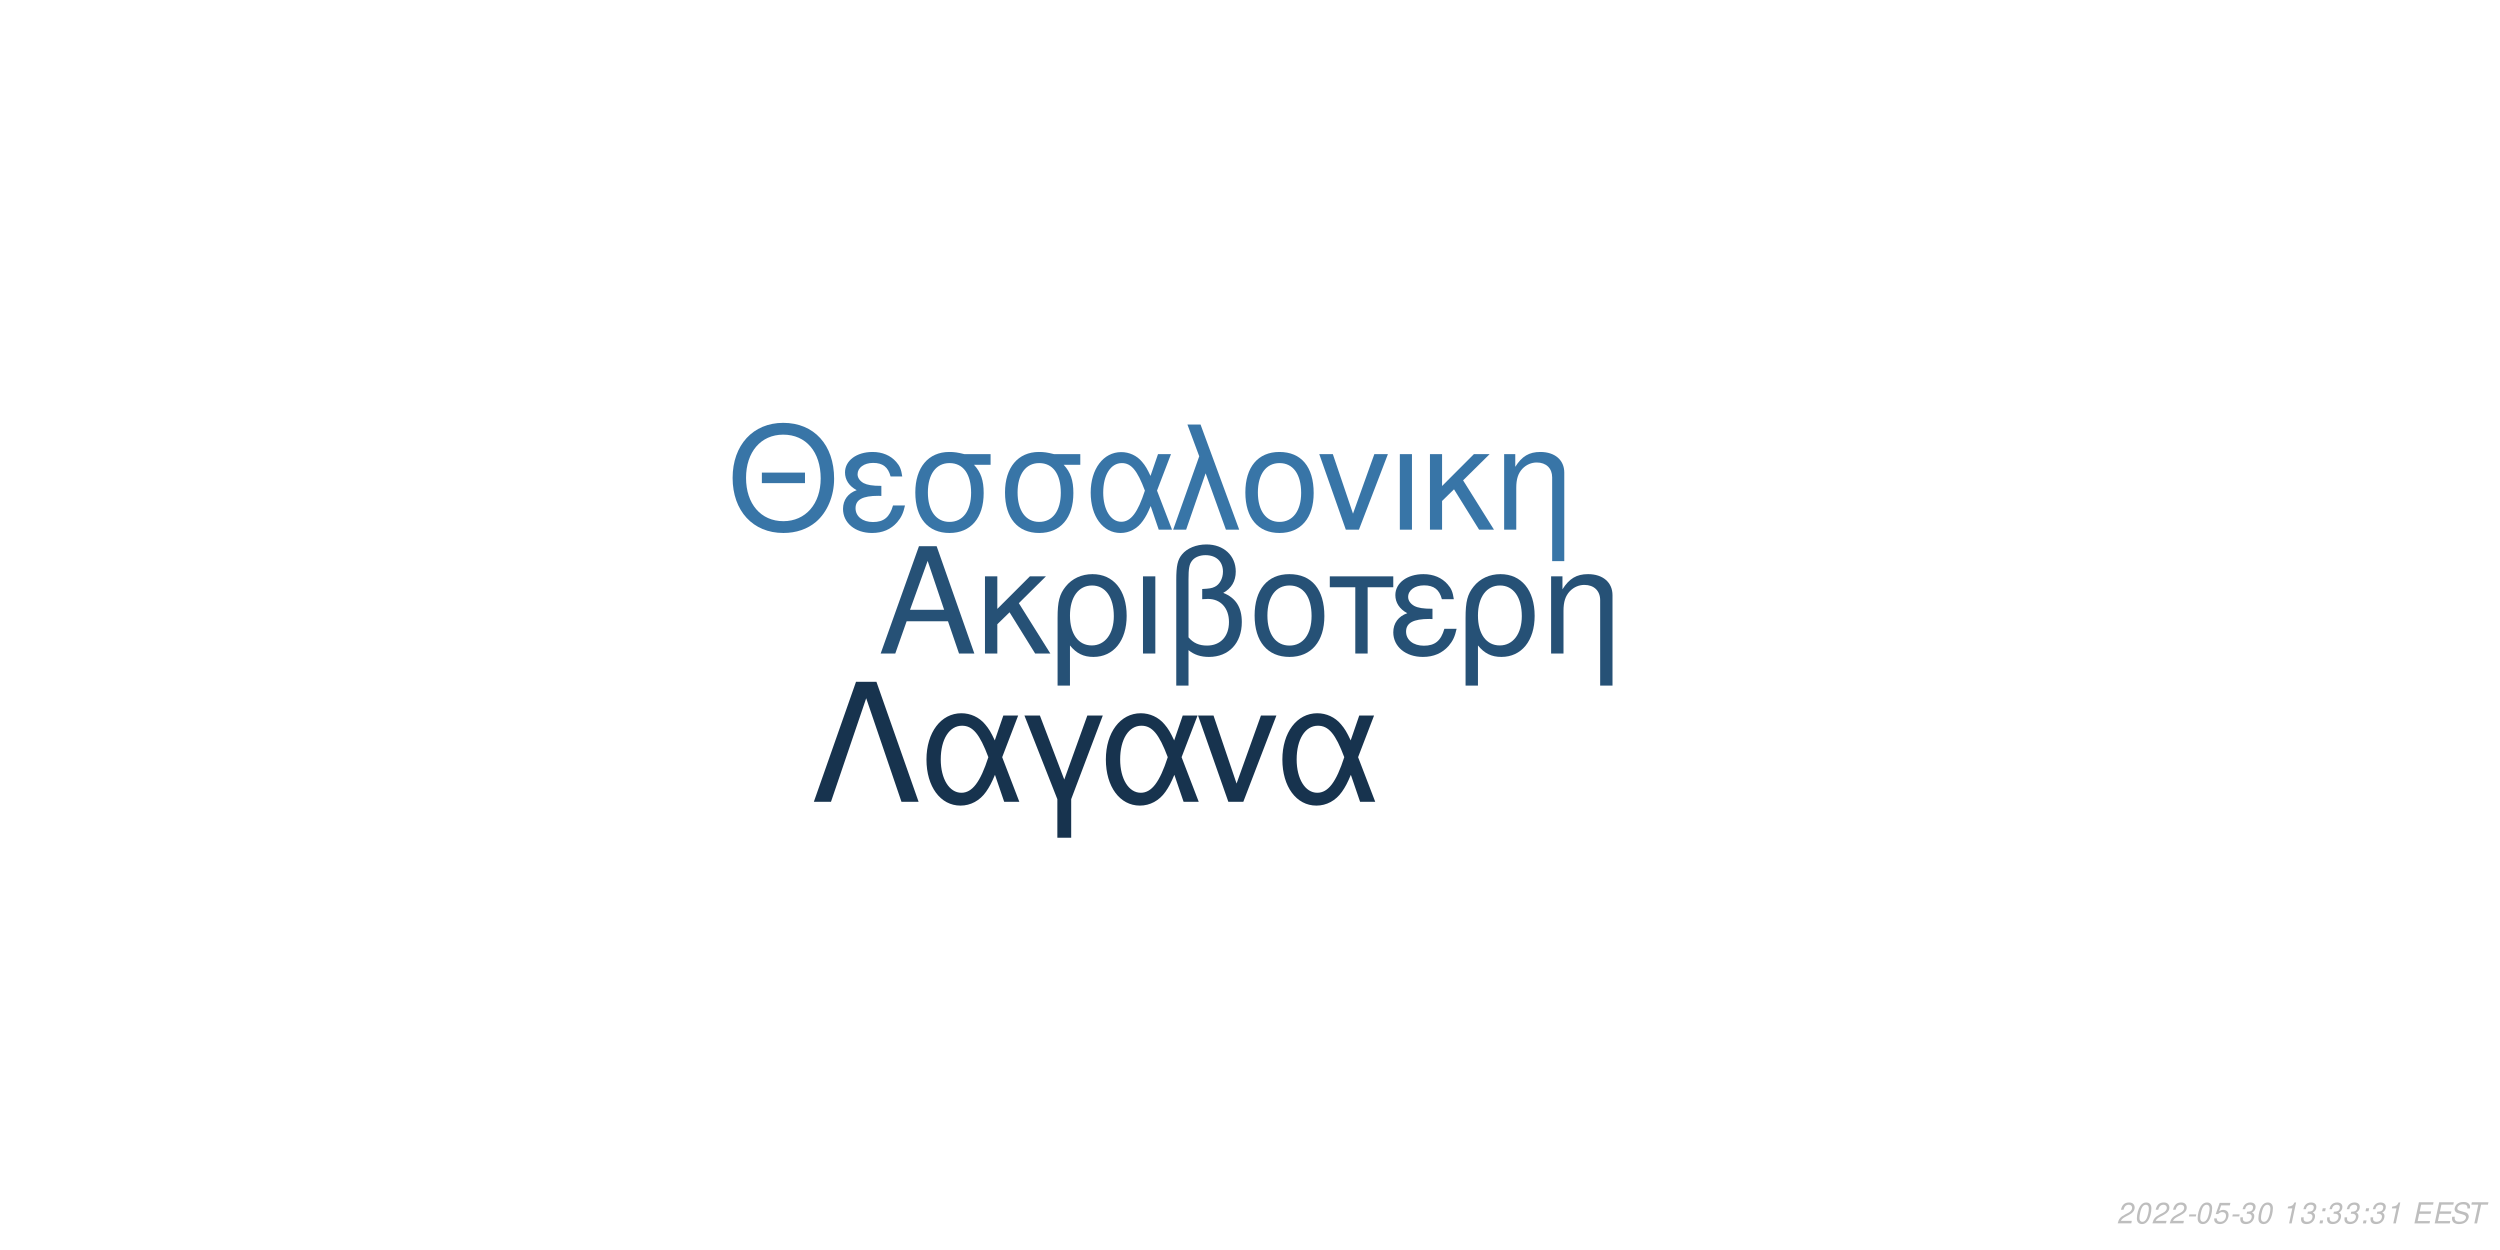
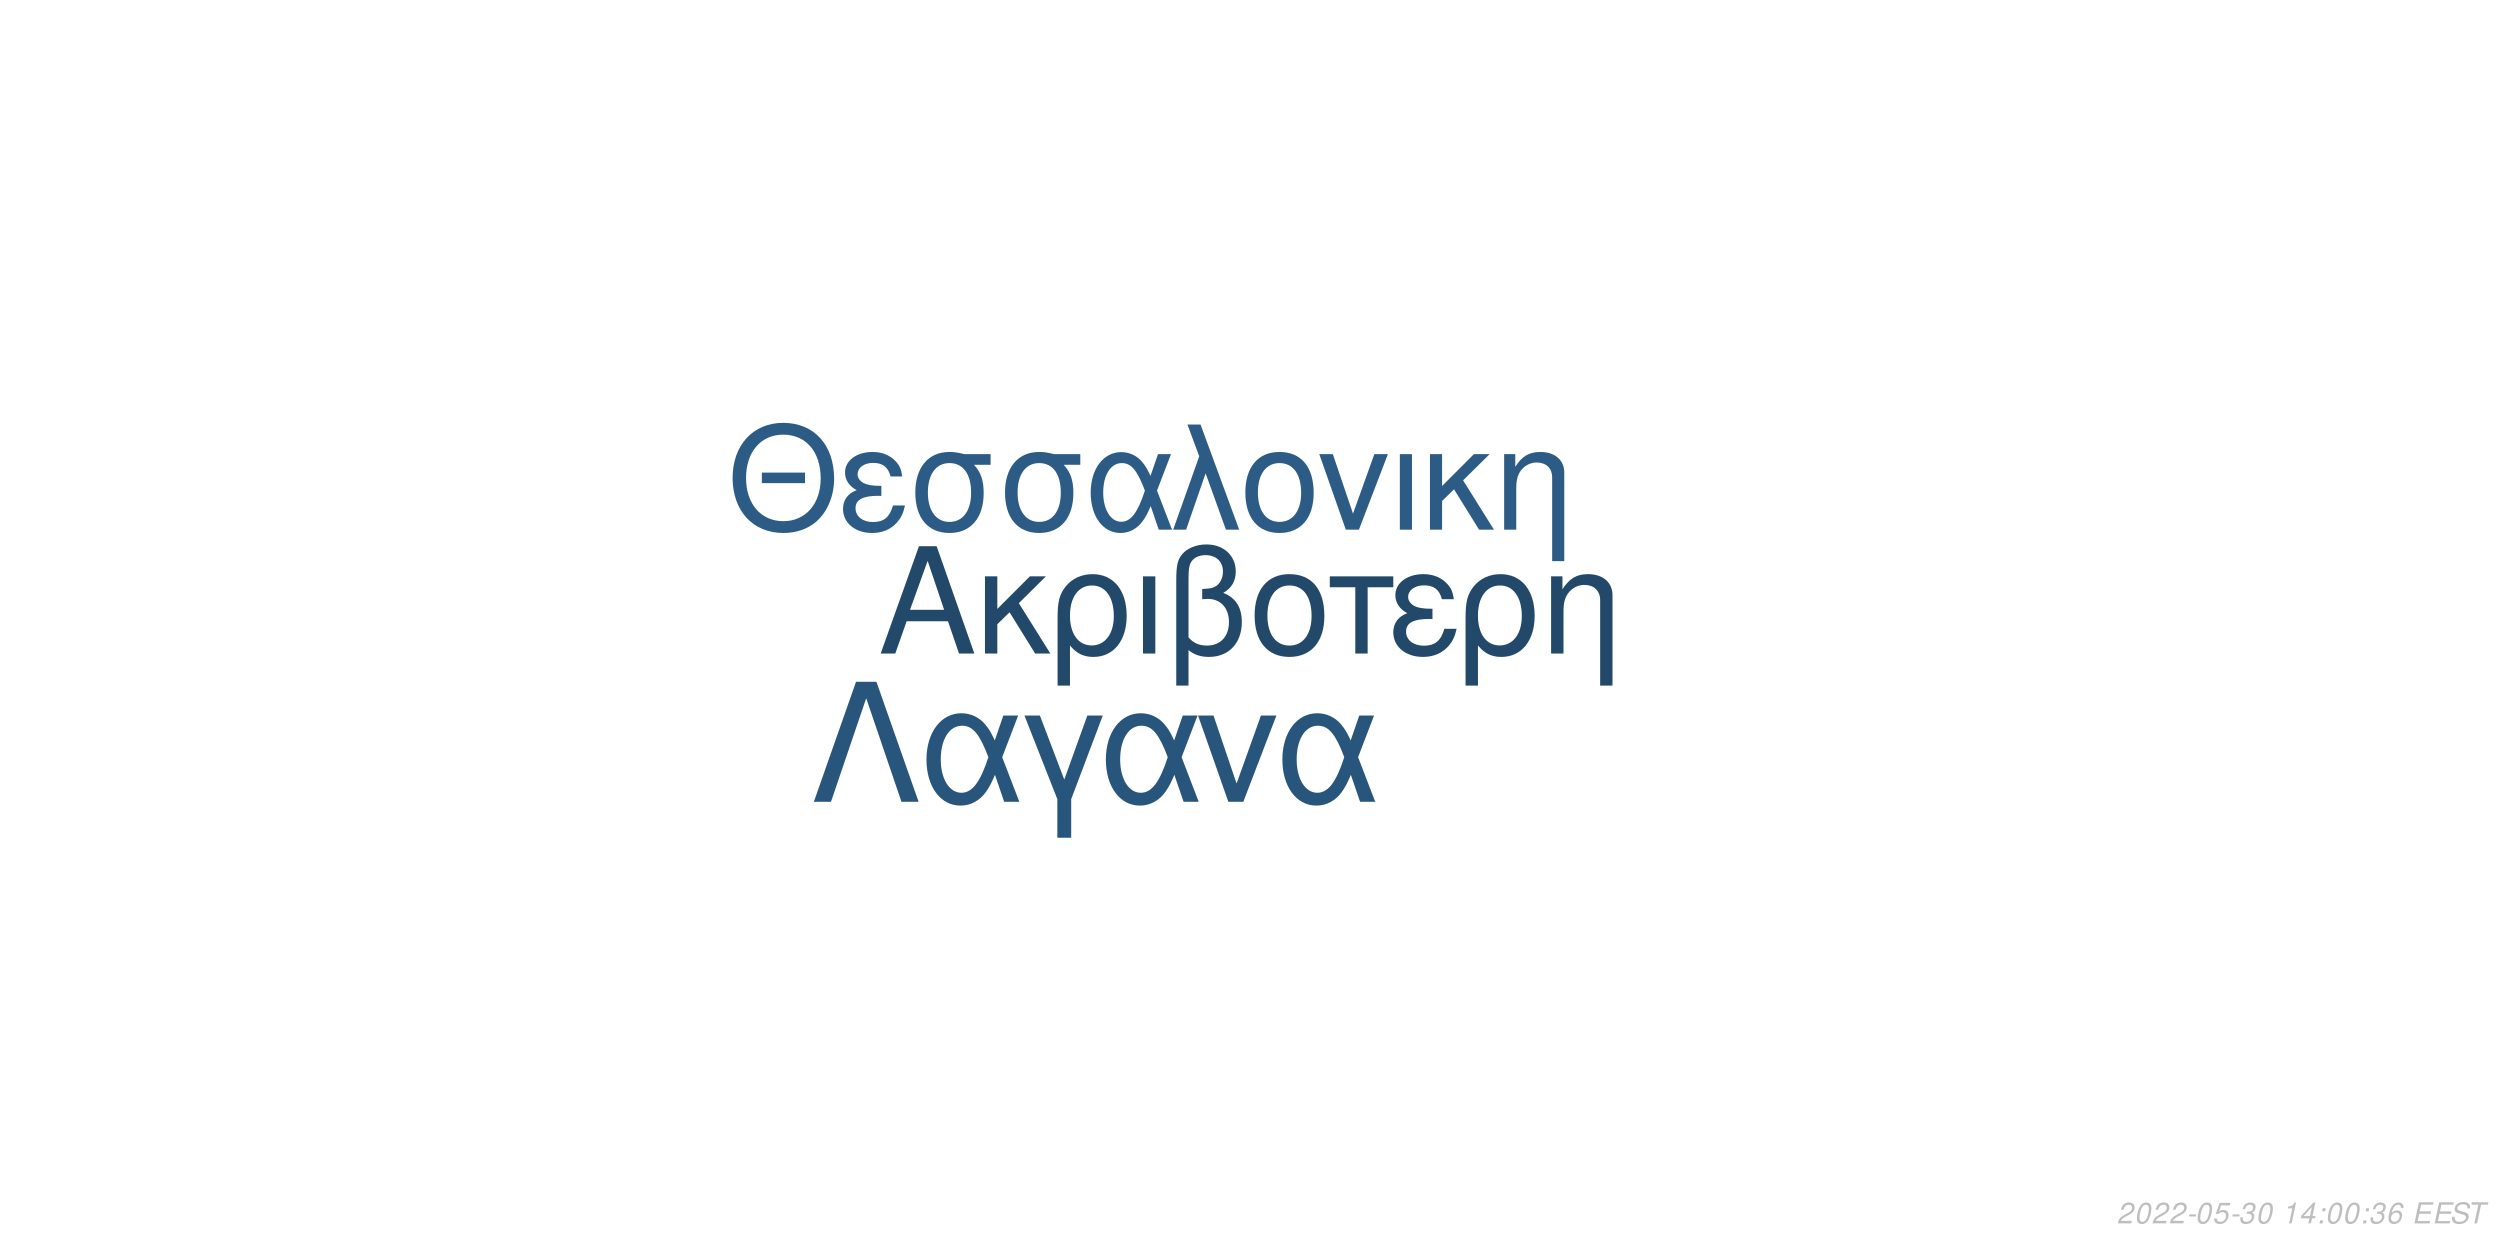
<svg xmlns="http://www.w3.org/2000/svg" xmlns:xlink="http://www.w3.org/1999/xlink" width="864pt" height="432pt" viewBox="0 0 864 432" version="1.1">
  <defs>
    <g>
      <symbol overflow="visible" id="glyph0-0">
        <path style="stroke:none;" d="" />
      </symbol>
      <symbol overflow="visible" id="glyph0-1">
        <path style="stroke:none;" d="M 24.125 -11.141 L 27.938 0 L 33.234 0 L 20.203 -37.094 L 14.094 -37.094 L 0.859 0 L 5.906 0 L 9.828 -11.141 Z M 22.797 -15.109 L 11 -15.109 L 17.094 -32.016 Z M 22.797 -15.109 " />
      </symbol>
      <symbol overflow="visible" id="glyph0-2">
        <path style="stroke:none;" d="M 7.172 -15.422 L 7.172 -26.672 L 2.906 -26.672 L 2.906 0 L 7.172 0 L 7.172 -10.125 L 11.406 -14.25 L 20.25 0 L 25.5 0 L 14.609 -17.406 L 23.969 -26.672 L 18.422 -26.672 Z M 7.172 -15.422 " />
      </symbol>
      <symbol overflow="visible" id="glyph0-3">
        <path style="stroke:none;" d="M 3 11.094 L 7.281 11.094 L 7.281 -2.797 C 9.516 -0.047 11.953 1.172 15.375 1.172 C 22.344 1.172 26.875 -4.422 26.875 -13.031 C 26.875 -21.891 22.297 -27.438 15.062 -27.438 C 11.297 -27.438 7.984 -25.906 5.797 -23.156 C 3.672 -20.516 3 -17.969 3 -12.359 Z M 14.906 -23.516 C 19.547 -23.516 22.438 -19.438 22.438 -12.922 C 22.438 -6.812 19.391 -2.797 14.812 -2.797 C 10.172 -2.797 7.281 -6.766 7.281 -13.125 C 7.281 -19.484 10.234 -23.516 14.906 -23.516 Z M 14.906 -23.516 " />
      </symbol>
      <symbol overflow="visible" id="glyph0-4">
        <path style="stroke:none;" d="M 3.516 0 L 7.781 0 L 7.781 -26.672 L 3.516 -26.672 Z M 3.516 0 " />
      </symbol>
      <symbol overflow="visible" id="glyph0-5">
        <path style="stroke:none;" d="M 4.016 11.094 L 8.25 11.094 L 8.25 -1.172 C 10.172 0.406 12.422 1.172 15.312 1.172 C 22.188 1.172 26.672 -3.609 26.672 -10.891 C 26.672 -15.984 24.578 -19.234 20.25 -20.969 C 23.109 -22.547 24.578 -25.031 24.578 -28.344 C 24.578 -33.844 20.406 -37.703 14.453 -37.703 C 10.938 -37.703 7.734 -36.391 6 -34.25 C 4.484 -32.422 4.016 -30.328 4.016 -25.391 Z M 8.25 -25.656 C 8.25 -29.359 8.5 -30.844 9.469 -32.062 C 10.375 -33.281 12.156 -34 14.094 -34 C 17.812 -34 20.156 -31.812 20.156 -28.297 C 20.156 -25.953 18.984 -23.812 17.297 -23.047 C 16.281 -22.547 15.469 -22.438 12.984 -22.297 L 12.984 -18.781 C 13.734 -18.828 14.344 -18.875 14.969 -18.875 C 19.344 -18.875 22.234 -15.719 22.234 -10.891 C 22.234 -5.906 19.281 -2.75 14.656 -2.75 C 11.953 -2.75 9.922 -3.609 8.25 -5.594 Z M 8.25 -25.656 " />
      </symbol>
      <symbol overflow="visible" id="glyph0-6">
        <path style="stroke:none;" d="M 14.094 -27.438 C 6.562 -27.438 2.094 -22.094 2.094 -13.125 C 2.094 -4.125 6.562 1.172 14.141 1.172 C 21.672 1.172 26.203 -4.172 26.203 -12.922 C 26.203 -22.188 21.828 -27.438 14.094 -27.438 Z M 14.141 -23.516 C 18.938 -23.516 21.781 -19.594 21.781 -12.984 C 21.781 -6.672 18.828 -2.75 14.141 -2.75 C 9.422 -2.75 6.516 -6.672 6.516 -13.125 C 6.516 -19.594 9.422 -23.516 14.141 -23.516 Z M 14.141 -23.516 " />
      </symbol>
      <symbol overflow="visible" id="glyph0-7">
        <path style="stroke:none;" d="M 7.891 0 L 12.156 0 L 12.156 -22.906 L 21.016 -22.906 L 21.016 -26.672 L -0.922 -26.672 L -0.922 -22.906 L 7.891 -22.906 Z M 7.891 0 " />
      </symbol>
      <symbol overflow="visible" id="glyph0-8">
        <path style="stroke:none;" d="M 14.562 -15.469 C 11.344 -15.469 9.562 -15.781 8.297 -16.438 C 6.922 -17.203 6.156 -18.328 6.156 -19.547 C 6.156 -21.891 8.453 -23.562 11.656 -23.562 C 15.062 -23.562 16.953 -22.094 17.812 -18.781 L 21.938 -18.781 C 21.578 -21.266 21.062 -22.5 19.797 -23.922 C 17.812 -26.203 14.906 -27.438 11.453 -27.438 C 5.797 -27.438 1.734 -24.375 1.734 -20.203 C 1.734 -17.609 3.156 -15.375 5.859 -13.938 C 2.797 -12.875 1.016 -10.484 1.016 -7.328 C 1.016 -2.391 5.297 1.172 11.25 1.172 C 14.969 1.172 17.906 -0.109 20.156 -2.641 C 21.578 -4.328 22.297 -5.797 22.906 -8.547 L 18.672 -8.547 C 17.5 -4.422 15.422 -2.703 11.609 -2.703 C 7.938 -2.703 5.438 -4.688 5.438 -7.578 C 5.438 -10.578 7.938 -11.953 13.484 -11.953 C 13.641 -11.953 14.094 -11.953 14.562 -11.906 Z M 14.562 -15.469 " />
      </symbol>
      <symbol overflow="visible" id="glyph0-9">
        <path style="stroke:none;" d="M 3.562 -26.672 L 3.562 0 L 7.844 0 L 7.844 -14.703 C 7.844 -17.906 8.5 -19.891 10.031 -21.531 C 11.406 -22.953 13.188 -23.719 15.062 -23.719 C 18.375 -23.719 20.516 -21.672 20.516 -18.469 L 20.516 11.094 L 24.781 11.094 L 24.781 -20.156 C 24.781 -24.578 21.469 -27.438 16.328 -27.438 C 12.359 -27.438 9.828 -25.906 7.484 -22.188 L 7.484 -26.672 Z M 3.562 -26.672 " />
      </symbol>
      <symbol overflow="visible" id="glyph1-0">
        <path style="stroke:none;" d="" />
      </symbol>
      <symbol overflow="visible" id="glyph1-1">
        <path style="stroke:none;" d="M 26.859 -19.734 L 11.953 -19.734 L 11.953 -16.094 L 26.859 -16.094 Z M 19.328 -36.922 C 8.922 -36.922 1.844 -29.25 1.844 -17.891 C 1.844 -6.484 8.875 1.141 19.391 1.141 C 23.812 1.141 27.703 -0.203 30.641 -2.688 C 34.578 -6.031 36.922 -11.656 36.922 -17.594 C 36.922 -29.297 30 -36.922 19.328 -36.922 Z M 19.328 -32.844 C 27.203 -32.844 32.281 -26.906 32.281 -17.688 C 32.281 -8.922 27.062 -2.938 19.391 -2.938 C 11.609 -2.938 6.484 -8.922 6.484 -17.891 C 6.484 -26.859 11.609 -32.844 19.328 -32.844 Z M 19.328 -32.844 " />
      </symbol>
      <symbol overflow="visible" id="glyph1-2">
        <path style="stroke:none;" d="M 14.25 -15.141 C 11.109 -15.141 9.375 -15.453 8.125 -16.094 C 6.781 -16.844 6.031 -17.938 6.031 -19.141 C 6.031 -21.422 8.266 -23.078 11.406 -23.078 C 14.75 -23.078 16.594 -21.625 17.438 -18.391 L 21.469 -18.391 C 21.125 -20.828 20.625 -22.031 19.391 -23.422 C 17.438 -25.656 14.594 -26.859 11.219 -26.859 C 5.688 -26.859 1.688 -23.875 1.688 -19.781 C 1.688 -17.234 3.094 -15.047 5.734 -13.656 C 2.734 -12.609 1 -10.266 1 -7.172 C 1 -2.344 5.188 1.141 11.016 1.141 C 14.656 1.141 17.547 -0.094 19.734 -2.594 C 21.125 -4.234 21.828 -5.688 22.422 -8.375 L 18.281 -8.375 C 17.141 -4.328 15.094 -2.641 11.359 -2.641 C 7.766 -2.641 5.328 -4.578 5.328 -7.422 C 5.328 -10.359 7.766 -11.703 13.203 -11.703 C 13.359 -11.703 13.797 -11.703 14.25 -11.656 Z M 14.25 -15.141 " />
      </symbol>
      <symbol overflow="visible" id="glyph1-3">
        <path style="stroke:none;" d="M 29 -26.109 L 19.938 -26.109 C 17.594 -26.703 16.438 -26.859 14.703 -26.859 C 7.469 -26.859 2.984 -21.469 2.984 -12.859 C 2.984 -4.031 7.375 1.141 14.797 1.141 C 22.172 1.141 26.609 -4.078 26.609 -12.656 C 26.609 -17.047 25.656 -19.828 23.266 -22.422 L 29 -22.422 Z M 14.797 -23.016 C 19.531 -23.016 22.266 -19.234 22.266 -12.75 C 22.266 -6.531 19.438 -2.688 14.797 -2.688 C 10.172 -2.688 7.328 -6.531 7.328 -12.859 C 7.328 -19.188 10.172 -23.016 14.797 -23.016 Z M 14.797 -23.016 " />
      </symbol>
      <symbol overflow="visible" id="glyph1-4">
        <path style="stroke:none;" d="M 29.344 -26.109 L 24.859 -26.109 L 22.266 -18.578 C 21.125 -21.031 20.484 -22.125 19.328 -23.469 C 17.547 -25.609 14.906 -26.812 12.156 -26.812 C 5.984 -26.812 1.594 -20.984 1.594 -12.812 C 1.594 -4.578 5.828 1.141 11.906 1.141 C 14.953 1.141 17.734 -0.344 19.625 -3.047 C 20.672 -4.531 21.281 -5.688 22.328 -8.172 L 25.109 0 L 29.703 0 L 24.516 -13.5 Z M 20.328 -13.5 C 17.891 -5.922 15.453 -2.734 12.156 -2.734 C 8.516 -2.734 5.922 -6.922 5.922 -12.812 C 5.922 -18.938 8.516 -23.016 12.359 -23.016 C 15.594 -23.016 17.688 -20.531 20.328 -13.5 Z M 20.328 -13.5 " />
      </symbol>
      <symbol overflow="visible" id="glyph1-5">
        <path style="stroke:none;" d="M 1.094 0 L 5.578 0 L 12.312 -19.484 L 19.328 0 L 23.922 0 L 10.562 -36.328 L 6.031 -36.328 L 10.109 -25.359 Z M 1.094 0 " />
      </symbol>
      <symbol overflow="visible" id="glyph1-6">
        <path style="stroke:none;" d="M 13.797 -26.859 C 6.422 -26.859 2.047 -21.625 2.047 -12.859 C 2.047 -4.031 6.422 1.141 13.859 1.141 C 21.234 1.141 25.656 -4.078 25.656 -12.656 C 25.656 -21.719 21.375 -26.859 13.797 -26.859 Z M 13.859 -23.016 C 18.531 -23.016 21.328 -19.188 21.328 -12.703 C 21.328 -6.531 18.438 -2.688 13.859 -2.688 C 9.219 -2.688 6.375 -6.531 6.375 -12.859 C 6.375 -19.188 9.219 -23.016 13.859 -23.016 Z M 13.859 -23.016 " />
      </symbol>
      <symbol overflow="visible" id="glyph1-7">
        <path style="stroke:none;" d="M 14.297 0 L 24.312 -26.109 L 19.625 -26.109 L 12.25 -5.531 L 5.281 -26.109 L 0.594 -26.109 L 9.766 0 Z M 14.297 0 " />
      </symbol>
      <symbol overflow="visible" id="glyph1-8">
        <path style="stroke:none;" d="M 3.438 0 L 7.625 0 L 7.625 -26.109 L 3.438 -26.109 Z M 3.438 0 " />
      </symbol>
      <symbol overflow="visible" id="glyph1-9">
        <path style="stroke:none;" d="M 7.031 -15.094 L 7.031 -26.109 L 2.844 -26.109 L 2.844 0 L 7.031 0 L 7.031 -9.922 L 11.156 -13.953 L 19.828 0 L 24.969 0 L 14.297 -17.047 L 23.469 -26.109 L 18.031 -26.109 Z M 7.031 -15.094 " />
      </symbol>
      <symbol overflow="visible" id="glyph1-10">
        <path style="stroke:none;" d="M 3.484 -26.109 L 3.484 0 L 7.672 0 L 7.672 -14.406 C 7.672 -17.547 8.328 -19.484 9.812 -21.078 C 11.156 -22.469 12.906 -23.219 14.75 -23.219 C 17.984 -23.219 20.078 -21.234 20.078 -18.094 L 20.078 10.859 L 24.266 10.859 L 24.266 -19.734 C 24.266 -24.062 21.031 -26.859 16 -26.859 C 12.109 -26.859 9.609 -25.359 7.328 -21.719 L 7.328 -26.109 Z M 3.484 -26.109 " />
      </symbol>
      <symbol overflow="visible" id="glyph2-0">
        <path style="stroke:none;" d="" />
      </symbol>
      <symbol overflow="visible" id="glyph2-1">
        <path style="stroke:none;" d="M 22.531 -41.484 L 15.484 -41.484 L 0.906 0 L 6.828 0 L 19 -35.797 L 31.188 0 L 37.109 0 Z M 22.531 -41.484 " />
      </symbol>
      <symbol overflow="visible" id="glyph2-2">
        <path style="stroke:none;" d="M 33.516 -29.812 L 28.391 -29.812 L 25.438 -21.219 C 24.125 -24.016 23.391 -25.266 22.078 -26.797 C 20.031 -29.25 17.016 -30.609 13.891 -30.609 C 6.828 -30.609 1.828 -23.953 1.828 -14.625 C 1.828 -5.234 6.656 1.312 13.594 1.312 C 17.078 1.312 20.266 -0.391 22.422 -3.469 C 23.609 -5.172 24.297 -6.484 25.5 -9.328 L 28.688 0 L 33.922 0 L 28 -15.422 Z M 23.219 -15.422 C 20.422 -6.766 17.641 -3.125 13.891 -3.125 C 9.734 -3.125 6.766 -7.906 6.766 -14.625 C 6.766 -21.625 9.734 -26.297 14.109 -26.297 C 17.812 -26.297 20.203 -23.453 23.219 -15.422 Z M 23.219 -15.422 " />
      </symbol>
      <symbol overflow="visible" id="glyph2-3">
        <path style="stroke:none;" d="M 12.062 12.406 L 16.844 12.406 L 16.844 -0.906 L 27.766 -29.812 L 22.422 -29.812 L 14.453 -7.688 L 6.031 -29.812 L 0.688 -29.812 L 12.062 -0.906 Z M 12.062 12.406 " />
      </symbol>
      <symbol overflow="visible" id="glyph2-4">
        <path style="stroke:none;" d="M 16.328 0 L 27.766 -29.812 L 22.422 -29.812 L 14 -6.312 L 6.031 -29.812 L 0.688 -29.812 L 11.156 0 Z M 16.328 0 " />
      </symbol>
      <symbol overflow="visible" id="glyph3-0">
        <path style="stroke:none;" d="" />
      </symbol>
      <symbol overflow="visible" id="glyph3-1">
        <path style="stroke:none;" d="M 5.234 -0.875 L 1.469 -0.875 C 1.641 -1.375 2.203 -1.891 3.109 -2.344 L 4.234 -2.938 C 5.562 -3.625 6.219 -4.469 6.219 -5.484 C 6.219 -5.938 6.062 -6.359 5.797 -6.656 C 5.469 -7.047 4.984 -7.234 4.312 -7.234 C 2.766 -7.234 1.891 -6.453 1.484 -4.734 L 2.375 -4.734 C 2.484 -5.188 2.609 -5.484 2.797 -5.75 C 3.094 -6.203 3.609 -6.453 4.188 -6.453 C 4.891 -6.453 5.344 -6.031 5.344 -5.375 C 5.344 -4.703 4.859 -4.094 4.016 -3.656 L 2.984 -3.125 C 1.234 -2.188 0.797 -1.656 0.344 -0.016 L 5.047 -0.016 Z M 5.234 -0.875 " />
      </symbol>
      <symbol overflow="visible" id="glyph3-2">
        <path style="stroke:none;" d="M 4.203 -7.234 C 3.375 -7.234 2.688 -6.812 2.125 -5.984 C 1.484 -5.047 0.984 -3.188 0.984 -1.734 C 0.984 -1.109 1.172 -0.562 1.484 -0.266 C 1.797 0.047 2.281 0.234 2.766 0.234 C 3.625 0.234 4.281 -0.156 4.859 -1.016 C 5.516 -1.953 6 -3.797 6 -5.266 C 6 -6.5 5.328 -7.234 4.203 -7.234 Z M 4.094 -6.453 C 4.734 -6.453 5.125 -5.984 5.125 -5.156 C 5.125 -4.203 4.781 -2.625 4.406 -1.812 C 3.984 -0.938 3.516 -0.547 2.875 -0.547 C 2.25 -0.547 1.875 -1.031 1.875 -1.828 C 1.875 -2.797 2.203 -4.344 2.594 -5.203 C 2.984 -6.047 3.453 -6.453 4.094 -6.453 Z M 4.094 -6.453 " />
      </symbol>
      <symbol overflow="visible" id="glyph3-3">
        <path style="stroke:none;" d="M 3.516 -3.125 L 1.125 -3.125 L 0.969 -2.406 L 3.359 -2.406 Z M 3.516 -3.125 " />
      </symbol>
      <symbol overflow="visible" id="glyph3-4">
        <path style="stroke:none;" d="M 6.297 -7.094 L 2.594 -7.094 L 1.234 -3.234 L 2.047 -3.234 C 2.656 -3.766 2.938 -3.906 3.531 -3.906 C 4.328 -3.906 4.797 -3.453 4.797 -2.688 C 4.797 -1.438 3.969 -0.547 2.828 -0.547 C 2.031 -0.547 1.609 -0.938 1.578 -1.734 L 0.703 -1.734 L 0.703 -1.516 C 0.703 -0.938 0.844 -0.547 1.188 -0.266 C 1.562 0.062 2.078 0.234 2.703 0.234 C 3.656 0.234 4.391 -0.156 4.984 -0.922 C 5.422 -1.5 5.672 -2.234 5.672 -2.953 C 5.672 -4 4.938 -4.672 3.812 -4.672 C 3.328 -4.672 2.906 -4.547 2.406 -4.234 L 3.109 -6.219 L 6.109 -6.219 Z M 6.297 -7.094 " />
      </symbol>
      <symbol overflow="visible" id="glyph3-5">
        <path style="stroke:none;" d="M 2.922 -3.312 C 3.125 -3.344 3.234 -3.344 3.375 -3.344 C 4.203 -3.344 4.688 -3 4.688 -2.406 C 4.688 -1.312 3.906 -0.547 2.781 -0.547 C 2.047 -0.547 1.594 -0.938 1.594 -1.562 C 1.594 -1.719 1.609 -1.844 1.656 -2.094 L 0.766 -2.094 C 0.734 -1.797 0.719 -1.641 0.719 -1.469 C 0.719 -0.375 1.406 0.234 2.641 0.234 C 3.547 0.234 4.297 -0.078 4.812 -0.656 C 5.266 -1.156 5.562 -1.875 5.562 -2.547 C 5.562 -3.125 5.344 -3.453 4.797 -3.734 C 5.641 -4.234 6.016 -4.844 6.016 -5.734 C 6.016 -6.656 5.312 -7.234 4.203 -7.234 C 3.375 -7.234 2.672 -6.938 2.188 -6.375 C 1.891 -6.031 1.703 -5.641 1.516 -4.906 L 2.391 -4.906 C 2.5 -5.359 2.594 -5.594 2.734 -5.812 C 3.047 -6.234 3.516 -6.453 4.078 -6.453 C 4.734 -6.453 5.141 -6.125 5.141 -5.578 C 5.141 -5.188 5.016 -4.797 4.797 -4.547 C 4.516 -4.234 4 -4.062 3.266 -4.062 L 3.078 -4.062 Z M 2.922 -3.312 " />
      </symbol>
      <symbol overflow="visible" id="glyph3-6">
        <path style="stroke:none;" d="" />
      </symbol>
      <symbol overflow="visible" id="glyph3-7">
        <path style="stroke:none;" d="M 3.703 -5.188 L 2.594 0 L 3.469 0 L 5.016 -7.234 L 4.438 -7.234 C 3.906 -6.156 3.688 -6.016 2.234 -5.812 L 2.109 -5.188 Z M 3.703 -5.188 " />
      </symbol>
      <symbol overflow="visible" id="glyph3-8">
+         <path style="stroke:none;" d="M 3.625 -1.75 L 3.266 0 L 4.141 0 L 4.516 -1.75 L 5.562 -1.75 L 5.734 -2.531 L 4.688 -2.531 L 5.688 -7.234 L 5.016 -7.234 L 0.844 -2.672 L 0.641 -1.75 Z M 3.797 -2.531 L 1.594 -2.531 L 4.469 -5.703 Z M 3.797 -2.531 " />
+       </symbol>
+       <symbol overflow="visible" id="glyph3-9">
        <path style="stroke:none;" d="M 2.359 -1.031 L 1.312 -1.031 L 1.094 0 L 2.141 0 Z M 3.266 -5.234 L 2.219 -5.234 L 2 -4.203 L 3.047 -4.203 Z M 3.266 -5.234 " />
      </symbol>
-       <symbol overflow="visible" id="glyph3-9">
+       <symbol overflow="visible" id="glyph3-10">
+         <path style="stroke:none;" d="M 6.125 -5.344 L 6.141 -5.625 C 6.141 -6.609 5.453 -7.234 4.391 -7.234 C 3.438 -7.234 2.641 -6.719 2.016 -5.703 C 1.422 -4.781 0.938 -2.953 0.938 -1.688 C 0.938 -0.516 1.688 0.234 2.859 0.234 C 3.703 0.234 4.438 -0.156 5 -0.875 C 5.406 -1.422 5.672 -2.156 5.672 -2.766 C 5.672 -3.812 4.969 -4.5 3.906 -4.5 C 3.234 -4.5 2.672 -4.234 2.094 -3.625 C 2.406 -5.375 3.234 -6.453 4.25 -6.453 C 4.703 -6.453 5.062 -6.234 5.172 -5.844 C 5.203 -5.719 5.234 -5.578 5.25 -5.344 Z M 3.656 -3.734 C 4.344 -3.734 4.797 -3.281 4.797 -2.625 C 4.797 -1.469 3.984 -0.547 2.984 -0.547 C 2.297 -0.547 1.812 -1.047 1.812 -1.766 C 1.812 -2.859 2.625 -3.734 3.656 -3.734 Z M 3.656 -3.734 " />
+       </symbol>
+       <symbol overflow="visible" id="glyph3-11">
        <path style="stroke:none;" d="M 2.547 -3.312 L 6.5 -3.312 L 6.688 -4.141 L 2.719 -4.141 L 3.219 -6.469 L 7.344 -6.469 L 7.516 -7.297 L 2.453 -7.297 L 0.906 0 L 6.125 0 L 6.297 -0.812 L 2.016 -0.812 Z M 2.547 -3.312 " />
      </symbol>
-       <symbol overflow="visible" id="glyph3-10">
+       <symbol overflow="visible" id="glyph3-12">
        <path style="stroke:none;" d="M 7.062 -5.156 C 7.125 -5.438 7.141 -5.562 7.141 -5.703 C 7.141 -6.156 6.938 -6.594 6.594 -6.891 C 6.188 -7.25 5.656 -7.406 4.875 -7.406 C 3.844 -7.406 3.047 -7.125 2.5 -6.562 C 2.094 -6.141 1.781 -5.438 1.781 -4.922 C 1.781 -4.297 2.219 -3.766 2.891 -3.562 L 4.594 -3.094 C 5.406 -2.859 5.734 -2.578 5.734 -2.094 C 5.734 -1.781 5.547 -1.406 5.266 -1.141 C 4.844 -0.766 4.266 -0.578 3.453 -0.578 C 2.328 -0.578 1.812 -0.984 1.812 -1.906 C 1.812 -2.047 1.812 -2.125 1.844 -2.312 L 0.984 -2.312 C 0.906 -2.062 0.891 -1.906 0.891 -1.688 C 0.891 -0.484 1.797 0.234 3.297 0.234 C 4.359 0.234 5.234 -0.062 5.812 -0.609 C 6.344 -1.078 6.688 -1.797 6.688 -2.375 C 6.688 -2.641 6.609 -2.906 6.453 -3.156 C 6.234 -3.5 5.938 -3.703 5.469 -3.828 L 3.75 -4.312 C 2.984 -4.547 2.734 -4.734 2.734 -5.188 C 2.734 -5.547 2.875 -5.844 3.188 -6.109 C 3.547 -6.438 4.031 -6.594 4.703 -6.594 C 5.266 -6.594 5.688 -6.484 5.906 -6.297 C 6.094 -6.125 6.219 -5.797 6.219 -5.516 C 6.219 -5.422 6.203 -5.344 6.188 -5.156 Z M 7.062 -5.156 " />
      </symbol>
-       <symbol overflow="visible" id="glyph3-11">
+       <symbol overflow="visible" id="glyph3-13">
        <path style="stroke:none;" d="M 4.938 -6.469 L 7.312 -6.469 L 7.484 -7.297 L 1.75 -7.297 L 1.578 -6.469 L 3.984 -6.469 L 2.609 0 L 3.547 0 Z M 4.938 -6.469 " />
      </symbol>
    </g>
  </defs>
  <g id="surface1">
    <rect x="0" y="0" width="864" height="432" style="fill:rgb(100%,100%,100%);fill-opacity:1;stroke:none;" />
-     <g style="fill:rgb(14.902%,31.765%,46.275%);fill-opacity:1;">
+     <g style="fill:rgb(13.333%,28.235%,41.569%);fill-opacity:1;">
      <use xlink:href="#glyph0-1" x="303.5" y="225.861" />
      <use xlink:href="#glyph0-2" x="337.5" y="225.861" />
      <use xlink:href="#glyph0-3" x="362.5" y="225.861" />
      <use xlink:href="#glyph0-4" x="391.5" y="225.861" />
      <use xlink:href="#glyph0-5" x="402.5" y="225.861" />
      <use xlink:href="#glyph0-6" x="431.5" y="225.861" />
      <use xlink:href="#glyph0-7" x="460.5" y="225.861" />
      <use xlink:href="#glyph0-8" x="480.5" y="225.861" />
      <use xlink:href="#glyph0-3" x="503.5" y="225.861" />
      <use xlink:href="#glyph0-9" x="532.5" y="225.861" />
    </g>
-     <g style="fill:rgb(21.961%,45.882%,65.49%);fill-opacity:1;">
+     <g style="fill:rgb(17.255%,36.078%,52.157%);fill-opacity:1;">
      <use xlink:href="#glyph1-1" x="251.348" y="183.058" />
      <use xlink:href="#glyph1-2" x="290.348" y="183.058" />
      <use xlink:href="#glyph1-3" x="313.348" y="183.058" />
      <use xlink:href="#glyph1-3" x="344.348" y="183.058" />
      <use xlink:href="#glyph1-4" x="375.348" y="183.058" />
      <use xlink:href="#glyph1-5" x="404.348" y="183.058" />
      <use xlink:href="#glyph1-6" x="428.348" y="183.058" />
      <use xlink:href="#glyph1-7" x="455.348" y="183.058" />
      <use xlink:href="#glyph1-8" x="480.348" y="183.058" />
      <use xlink:href="#glyph1-9" x="491.348" y="183.058" />
      <use xlink:href="#glyph1-10" x="516.348" y="183.058" />
    </g>
-     <g style="fill:rgb(9.02%,20%,30.588%);fill-opacity:1;">
+     <g style="fill:rgb(15.686%,33.333%,48.235%);fill-opacity:1;">
      <use xlink:href="#glyph2-1" x="280.359" y="277.105" />
      <use xlink:href="#glyph2-2" x="318.359" y="277.105" />
      <use xlink:href="#glyph2-3" x="353.359" y="277.105" />
      <use xlink:href="#glyph2-2" x="380.359" y="277.105" />
      <use xlink:href="#glyph2-4" x="413.359" y="277.105" />
      <use xlink:href="#glyph2-2" x="441.359" y="277.105" />
    </g>
    <g style="fill:rgb(74.51%,74.51%,74.51%);fill-opacity:1;">
      <use xlink:href="#glyph3-1" x="731.52" y="422.81" />
      <use xlink:href="#glyph3-2" x="737.52" y="422.81" />
      <use xlink:href="#glyph3-1" x="743.52" y="422.81" />
      <use xlink:href="#glyph3-1" x="749.52" y="422.81" />
      <use xlink:href="#glyph3-3" x="755.52" y="422.81" />
      <use xlink:href="#glyph3-2" x="758.52" y="422.81" />
      <use xlink:href="#glyph3-4" x="764.52" y="422.81" />
      <use xlink:href="#glyph3-3" x="770.52" y="422.81" />
      <use xlink:href="#glyph3-5" x="773.52" y="422.81" />
      <use xlink:href="#glyph3-2" x="779.52" y="422.81" />
      <use xlink:href="#glyph3-6" x="785.52" y="422.81" />
      <use xlink:href="#glyph3-7" x="788.52" y="422.81" />
-       <use xlink:href="#glyph3-5" x="794.52" y="422.81" />
-       <use xlink:href="#glyph3-8" x="800.52" y="422.81" />
-       <use xlink:href="#glyph3-5" x="803.52" y="422.81" />
-       <use xlink:href="#glyph3-5" x="809.52" y="422.81" />
-       <use xlink:href="#glyph3-8" x="815.52" y="422.81" />
+       <use xlink:href="#glyph3-8" x="794.52" y="422.81" />
+       <use xlink:href="#glyph3-9" x="800.52" y="422.81" />
+       <use xlink:href="#glyph3-2" x="803.52" y="422.81" />
+       <use xlink:href="#glyph3-2" x="809.52" y="422.81" />
+       <use xlink:href="#glyph3-9" x="815.52" y="422.81" />
      <use xlink:href="#glyph3-5" x="818.52" y="422.81" />
-       <use xlink:href="#glyph3-7" x="824.52" y="422.81" />
+       <use xlink:href="#glyph3-10" x="824.52" y="422.81" />
      <use xlink:href="#glyph3-6" x="830.52" y="422.81" />
-       <use xlink:href="#glyph3-9" x="833.52" y="422.81" />
-       <use xlink:href="#glyph3-9" x="840.52" y="422.81" />
-       <use xlink:href="#glyph3-10" x="846.52" y="422.81" />
-       <use xlink:href="#glyph3-11" x="852.52" y="422.81" />
+       <use xlink:href="#glyph3-11" x="833.52" y="422.81" />
+       <use xlink:href="#glyph3-11" x="840.52" y="422.81" />
+       <use xlink:href="#glyph3-12" x="846.52" y="422.81" />
+       <use xlink:href="#glyph3-13" x="852.52" y="422.81" />
    </g>
  </g>
</svg>
